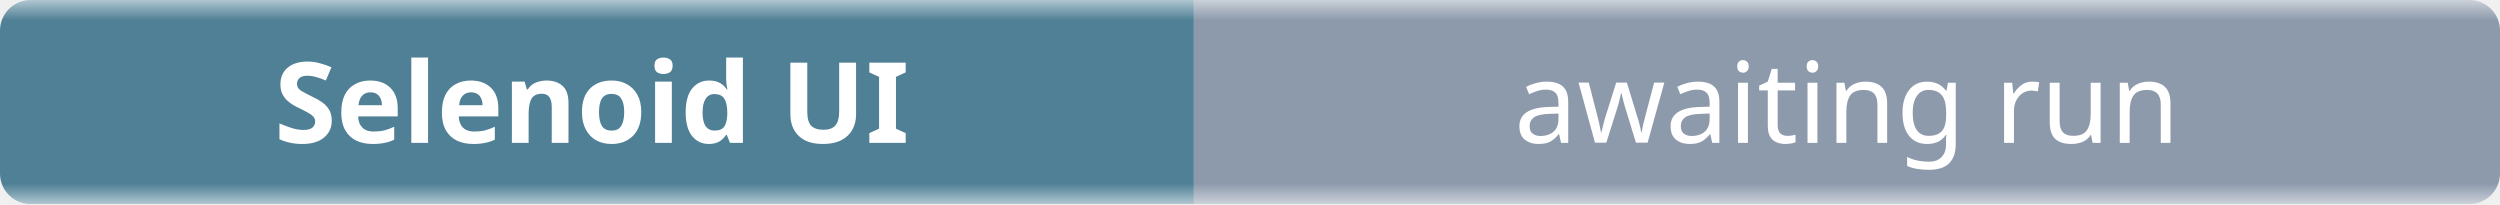
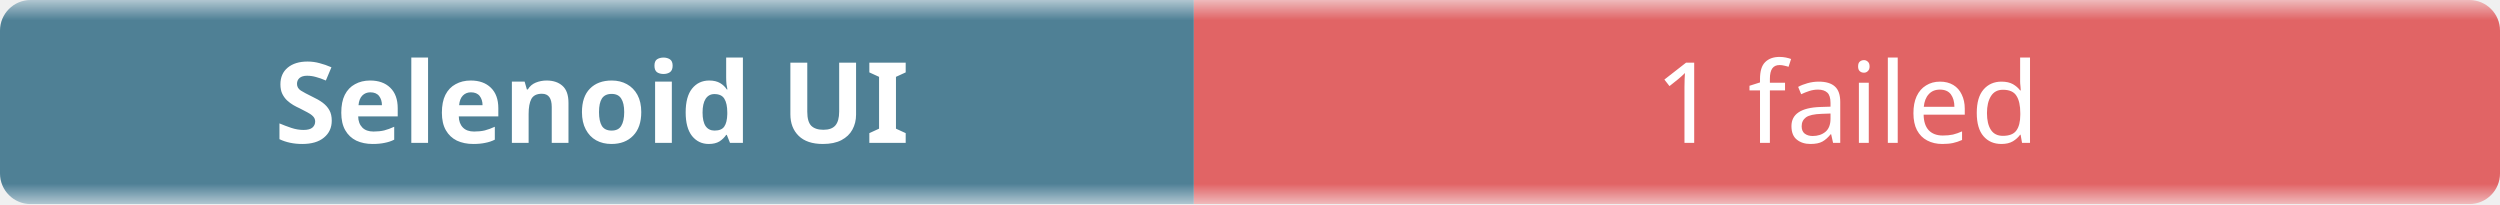
- <svg xmlns="http://www.w3.org/2000/svg" width="245" height="20" role="img" aria-label="Selenoid UI: awaiting run">
+ <svg xmlns="http://www.w3.org/2000/svg" width="245" height="20" role="img" aria-label="Selenoid UI: 1 failed">
  <linearGradient id="b" x2="0" y2="100%">
    <stop offset="0" stop-color="#f8fafc" stop-opacity=".7" />
    <stop offset=".1" stop-color="#eef2f7" stop-opacity=".3" />
    <stop offset=".9" stop-color="#eef2f7" stop-opacity=".3" />
    <stop offset="1" stop-color="#f8fafc" stop-opacity=".7" />
  </linearGradient>
  <mask id="m">
    <rect width="245" height="20" rx="3" fill="#fff" />
  </mask>
  <g mask="url(#m)">
    <rect width="117" height="20" fill="#0b4f6c" />
-     <rect x="117" width="128" height="20" fill="#64748b" />
+     <rect x="117" width="128" height="20" fill="#dc2626" />
    <rect width="245" height="20" fill="url(#b)" />
  </g>
  <g fill="#fff" text-anchor="middle" font-family="ui-sans-serif,system-ui,sans-serif" font-size="11">
    <text x="58" y="14" font-weight="600">Selenoid UI</text>
-     <text x="181" y="14">awaiting run</text>
+     <text x="181" y="14">1 failed</text>
  </g>
</svg>
